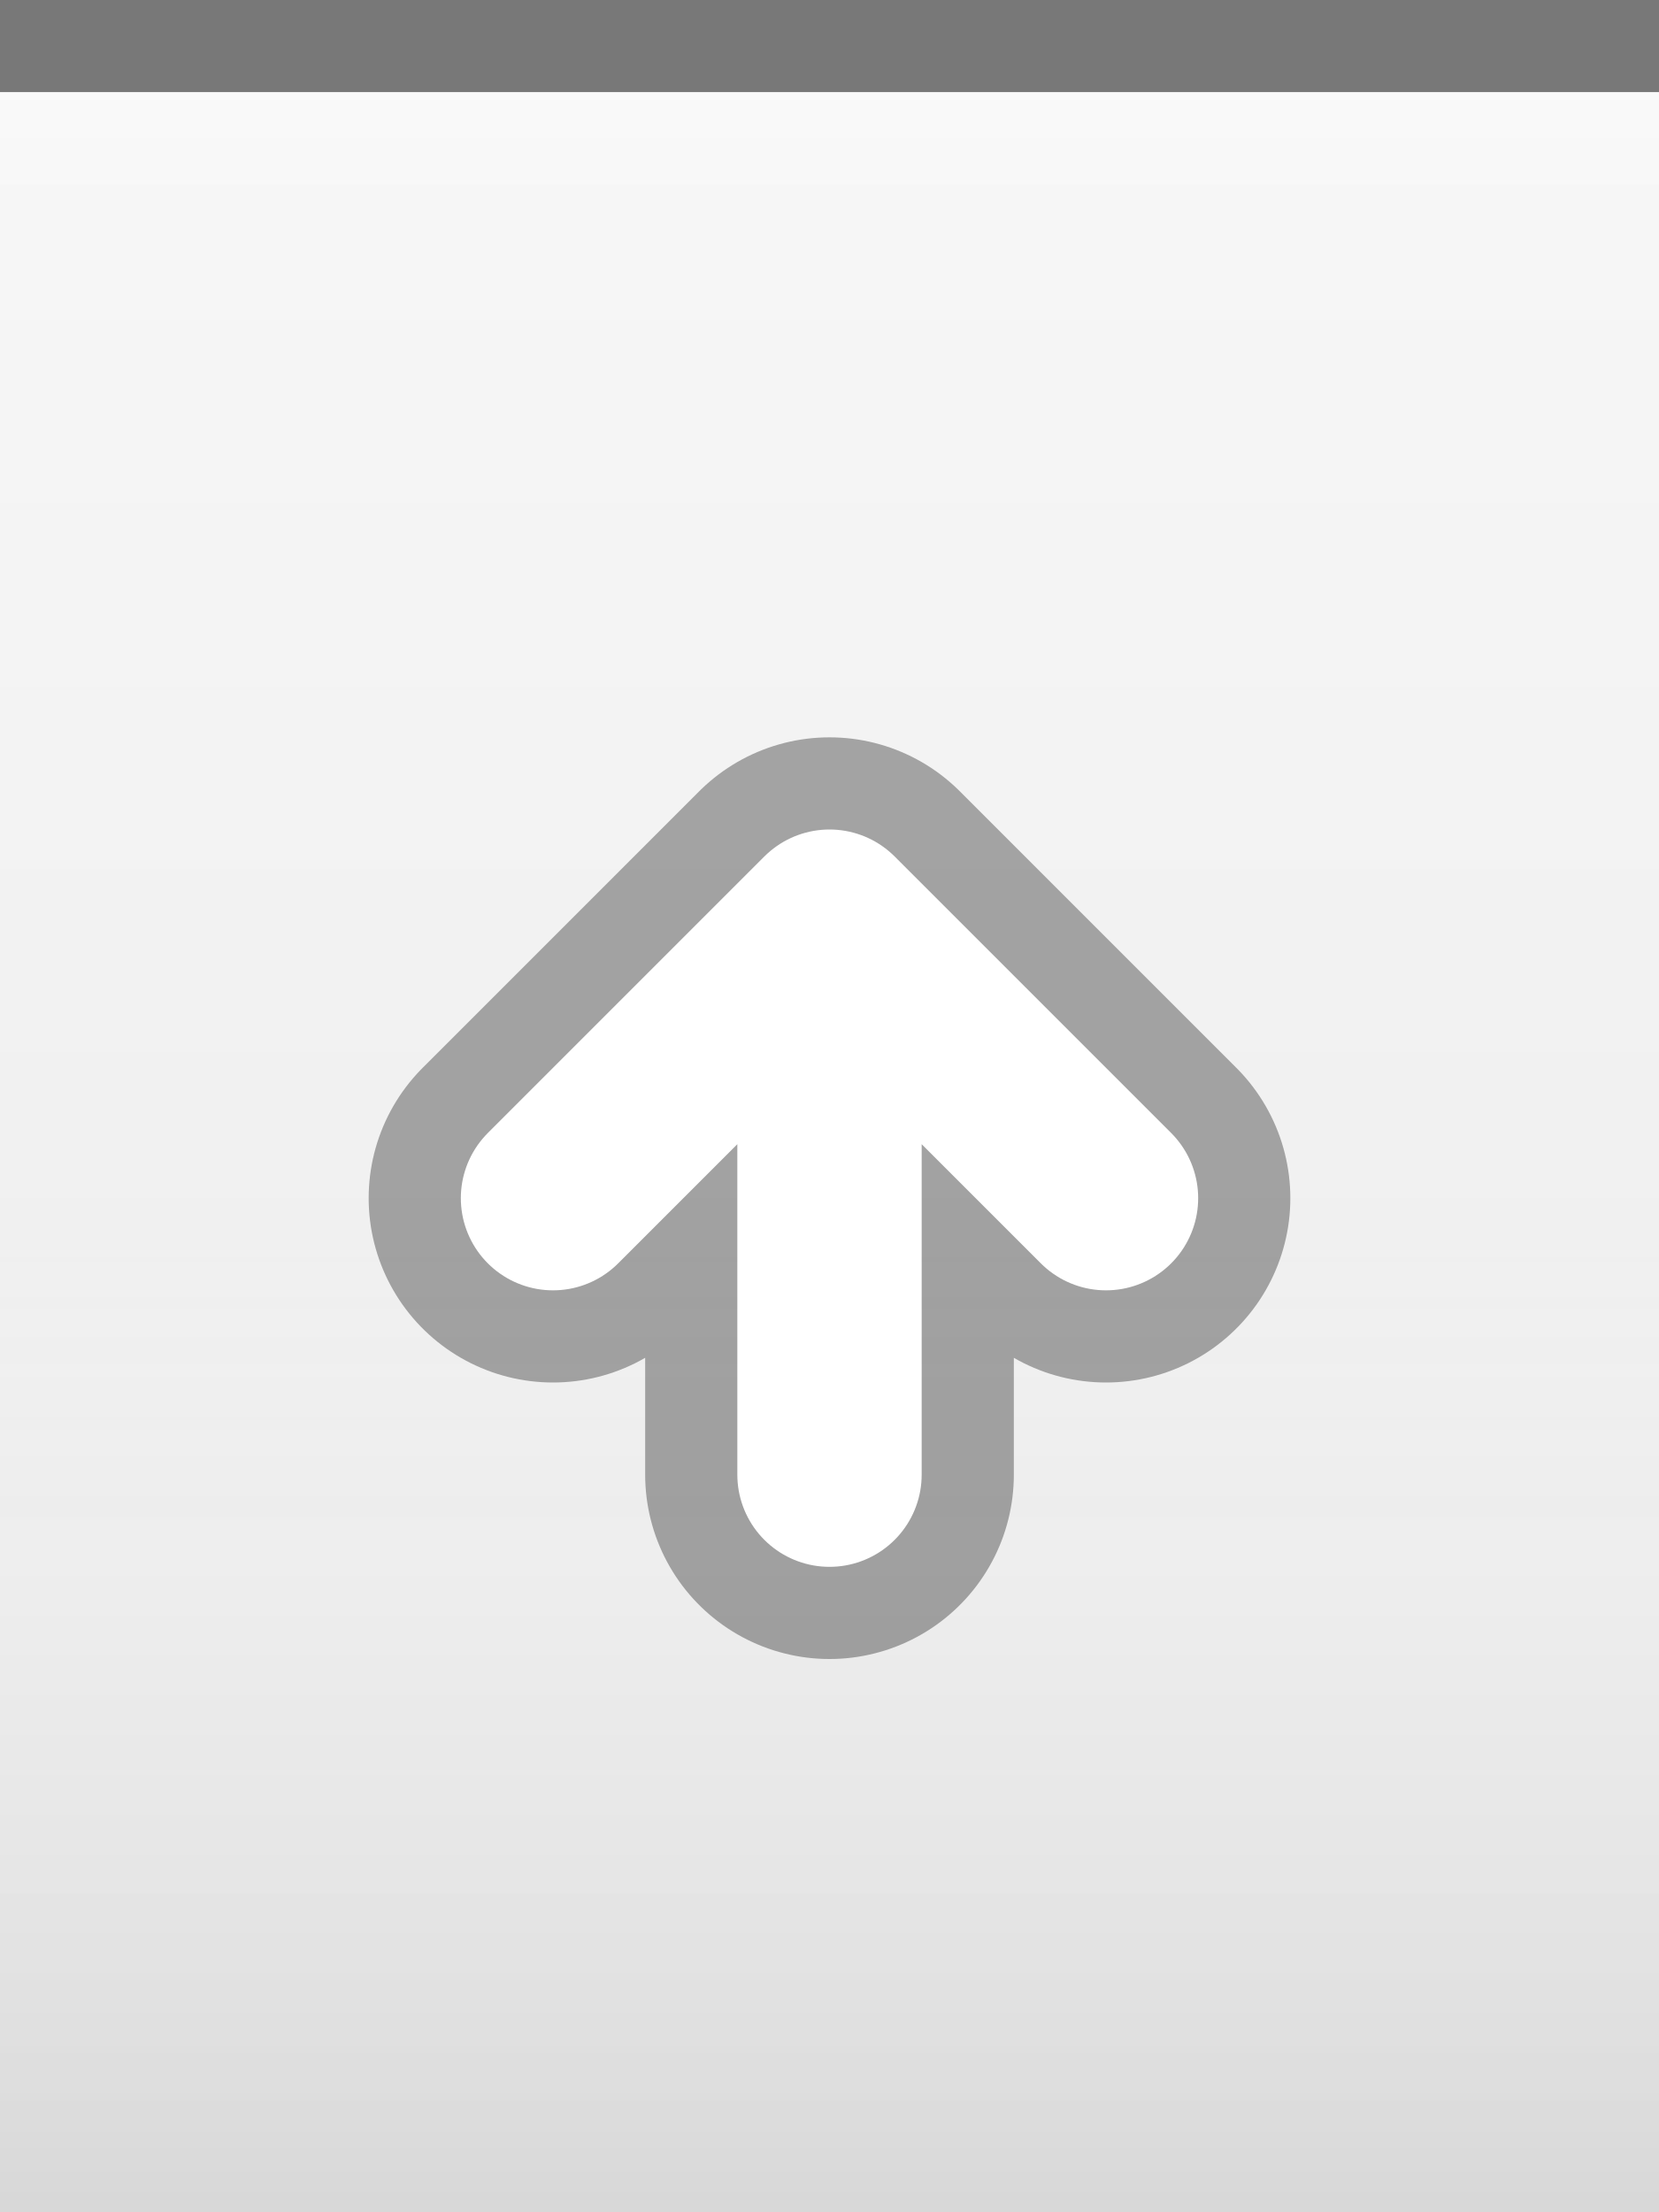
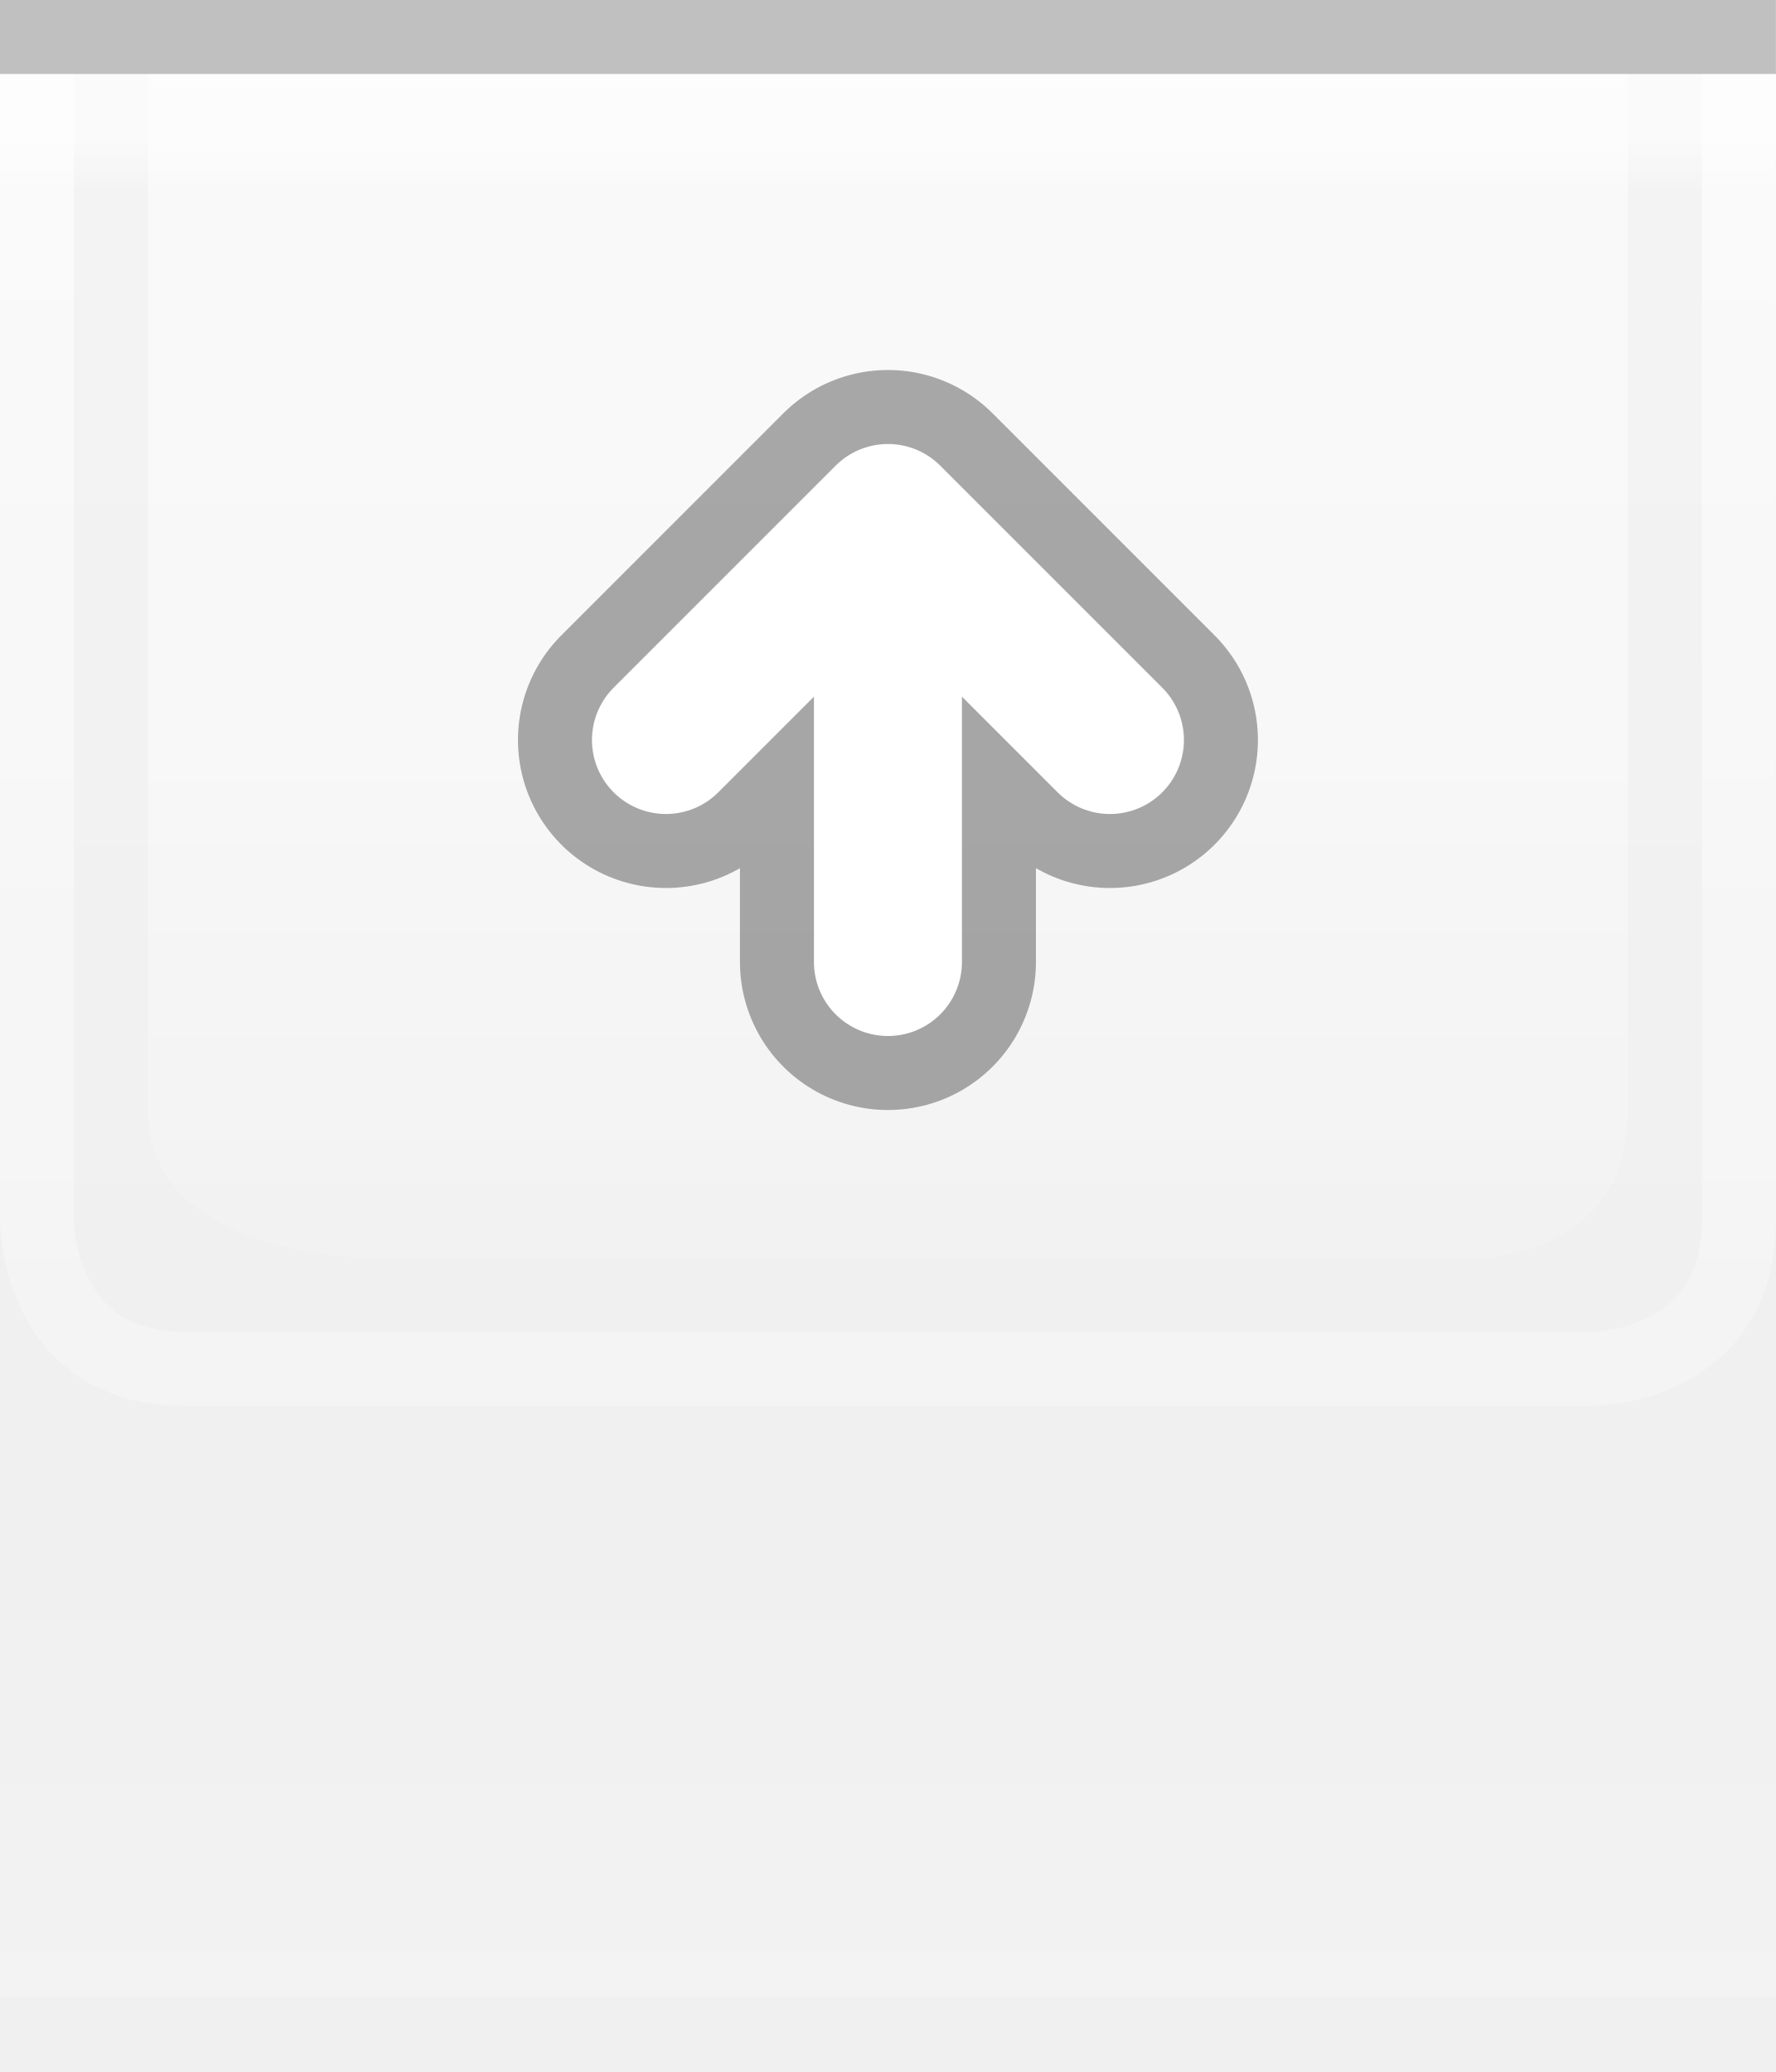
- <svg xmlns="http://www.w3.org/2000/svg" xmlns:xlink="http://www.w3.org/1999/xlink" width="18" height="24" id="svg2" version="1.0">
+ <svg xmlns="http://www.w3.org/2000/svg" xmlns:xlink="http://www.w3.org/1999/xlink" width="24" height="28" id="svg2" version="1.0">
  <defs id="defs4">
-     <linearGradient id="linearGradient3143">
-       <stop style="stop-color:#ffffff;stop-opacity:0.0;" offset="0" id="stop3145" />
-       <stop style="stop-color:#000000;stop-opacity:0.10;" offset="1" id="stop3147" />
+     <linearGradient id="linearGradient1886">
+       <stop style="stop-color:white;stop-opacity:1;" offset="0" id="stop1888" />
+       <stop style="stop-color:white;stop-opacity:0.25;" offset="1" id="stop1890" />
+     </linearGradient>
+     <linearGradient id="linearGradient5873">
+       <stop id="stop5875" offset="0" style="stop-color:white;stop-opacity:1;" />
+       <stop id="stop5877" offset="0.5" style="stop-color:white;stop-opacity:0.90;" />
+       <stop id="stop5879" offset="1" style="stop-color:white;stop-opacity:0;" />
    </linearGradient>
    <linearGradient id="linearGradient5847">
-       <stop id="stop5849" offset="0" style="stop-color:#ffffff;stop-opacity:0.90;" />
-       <stop id="stop5850" offset="0.70" style="stop-color:#ffffff;stop-opacity:0.10;" />
-       <stop id="stop5851" offset="1" style="stop-color:#ffffff;stop-opacity:0;" />
+       <stop id="stop5849" offset="0" style="stop-color:white;stop-opacity:0;" />
+       <stop id="stop2779" offset="0.75" style="stop-color:white;stop-opacity:0;" />
+       <stop id="stop5851" offset="1" style="stop-color:white;stop-opacity:0.20;" />
    </linearGradient>
-     <linearGradient xlink:href="#linearGradient5847" id="linearGradient3148" x1="0" y1="1" x2="0" y2="18" gradientUnits="userSpaceOnUse" spreadMethod="none" />
-     <linearGradient xlink:href="#linearGradient3143" id="linearGradient3149" x1="0" y1="13" x2="0" y2="24" gradientUnits="userSpaceOnUse" />
+     <linearGradient xlink:href="#linearGradient5847" id="linearGradient6945" gradientUnits="userSpaceOnUse" x1="0" y1="0.5" x2="0" y2="27.5" gradientTransform="matrix(1,0,0,1,0,0)" />
+     <linearGradient xlink:href="#linearGradient5873" id="linearGradient6962" x1="0" y1="1" x2="0" y2="8" gradientUnits="userSpaceOnUse" gradientTransform="matrix(1,0,0,0.2,0,1)" />
+     <linearGradient xlink:href="#linearGradient1886" id="linearGradient1892" x1="0" y1="1" x2="0" y2="14" gradientUnits="userSpaceOnUse" gradientTransform="matrix(0.75,0,0,1,0.75,0)" />
+     <linearGradient xlink:href="#linearGradient1886" id="linearGradient2791" x1="0" y1="1" x2="0" y2="25" gradientUnits="userSpaceOnUse" />
+     <linearGradient xlink:href="#linearGradient5873" id="linearGradient4147" x1="0" y1="1" x2="0" y2="19" gradientUnits="userSpaceOnUse" />
  </defs>
-   <g id="layer1" style="display:inline">
-     <path style="fill:none;fill-opacity:0.50;fill-rule:evenodd;stroke:#000000;stroke-width:1px;stroke-linecap:square;stroke-linejoin:miter;stroke-opacity:0.50" d="M 0.5,0.5 L 17.5,0.5" id="path6059" />
-   </g>
  <g id="layer2" style="display:inline">
-     <rect style="fill:url(#linearGradient3148);fill-opacity:0.50;fill-rule:evenodd;stroke:none;stroke-width:1;stroke-linecap:square;stroke-linejoin:miter;stroke-miterlimit:4;stroke-dasharray:none;stroke-opacity:1" id="rect6057" width="18" height="12" x="0" y="1" />
+     <rect style="fill:url(#linearGradient6945);fill-opacity:1;stroke:none;stroke-width:1;stroke-miterlimit:4;stroke-opacity:1" id="rect6057" width="24" height="26" x="0" y="1" />
  </g>
  <g id="layer3">
-     <rect style="fill:url(#linearGradient3149);fill-opacity:1.00;stroke:none;stroke-width:1;stroke-linejoin:round;stroke-miterlimit:4;stroke-dasharray:none;stroke-opacity:1" id="rect3141" width="18" height="12" x="0" y="12" />
-     <path style="fill:none;fill-opacity:0;fill-rule:evenodd;stroke:#ffffff;stroke-width:1px;stroke-linecap:square;stroke-linejoin:miter;stroke-opacity:0.25" d="M 0,1.5 L 18,1.5" id="path6061" />
+     <rect style="fill:url(#linearGradient6962);fill-opacity:0.60;fill-rule:evenodd;stroke:none;stroke-width:1px;stroke-linecap:square;stroke-linejoin:miter;stroke-opacity:1" id="rect6061" width="24" height="4" x="0" y="1" />
+     <rect style="opacity:0.25;fill:url(#linearGradient1892);fill-opacity:1;stroke:none;stroke-width:0;stroke-linecap:round;stroke-linejoin:round;stroke-miterlimit:4;stroke-dasharray:none;stroke-opacity:1" id="rect1884" width="24" height="15" x="0" y="1" />
+     <path style="fill:none;stroke:url(#linearGradient2791);stroke-width:1px;stroke-linecap:butt;stroke-linejoin:miter;stroke-opacity:0.60" d="M 0.5,1 L 0.5,16.5 C 0.5,16.5 0.5,18.5 2.5,18.5 C 4,18.5 21.5,18.5 21.5,18.5 C 21.5,18.5 23.5,18.5 23.5,16.5 C 23.5,14.5 23.5,1 23.5,1 L 23.5,1 L 23.5,1" id="path2187" />
+     <path style="fill:url(#linearGradient4147);fill-rule:evenodd;stroke:none;stroke-width:1px;stroke-linecap:butt;stroke-linejoin:miter;stroke-opacity:1;fill-opacity:0.50" d="M 2,1 C 2,1 2,13 2,15 C 2,17 5,17 5,17 L 20,17 C 20,17 22,17 22,15 C 22,13 22,1 22,1 L 2,1 z " id="path2188" />
+   </g>
+   <g id="layer1" style="display:inline">
+     <path style="fill:none;stroke:black;stroke-width:1px;stroke-opacity:0.20" d="M 0,0.5 L 24,0.5" id="path6059" />
  </g>
  <g id="g20">
-     <g style="display:inline" id="g1616" transform="translate(3,7)">
-       <path d="M 6,9 L 6,3 M 3,6 L 6,3 L 9,6" style="opacity:0.33;fill:none;fill-opacity:0.50;fill-rule:evenodd;stroke:#000000;stroke-width:4;stroke-linecap:round;stroke-linejoin:round;stroke-miterlimit:4;stroke-opacity:1;display:inline" id="path2405" />
-       <path d="M 3,6 L 6,3 L 9,6 M 6,9 L 6,3" style="fill:none;fill-opacity:0.50;fill-rule:evenodd;stroke:#ffffff;stroke-width:2;stroke-linecap:round;stroke-linejoin:round;stroke-miterlimit:4;stroke-opacity:1;display:inline" id="path2420" />
+     <g style="display:inline" id="g1616" transform="translate(6,4)">
+       <path d="M 6,9 L 6,3 M 3,6 L 6,3 L 9,6" style="opacity:0.33;fill:none;fill-opacity:0.50;fill-rule:evenodd;stroke:black;stroke-width:4;stroke-linecap:round;stroke-linejoin:round;stroke-miterlimit:4;stroke-opacity:1;display:inline" id="path2705" />
+       <path d="M 3,6 L 6,3 L 9,6 M 6,9 L 6,3" style="fill:none;fill-opacity:0.50;fill-rule:evenodd;stroke:white;stroke-width:2;stroke-linecap:round;stroke-linejoin:round;stroke-miterlimit:4;stroke-opacity:1;display:inline" id="path2720" />
    </g>
  </g>
+   <g id="layer5">
+     <path style="fill:none;stroke:black;stroke-width:1px;stroke-opacity:0" d="M 0,27.5 L 24,27.5" id="path6989" />
+   </g>
</svg>
